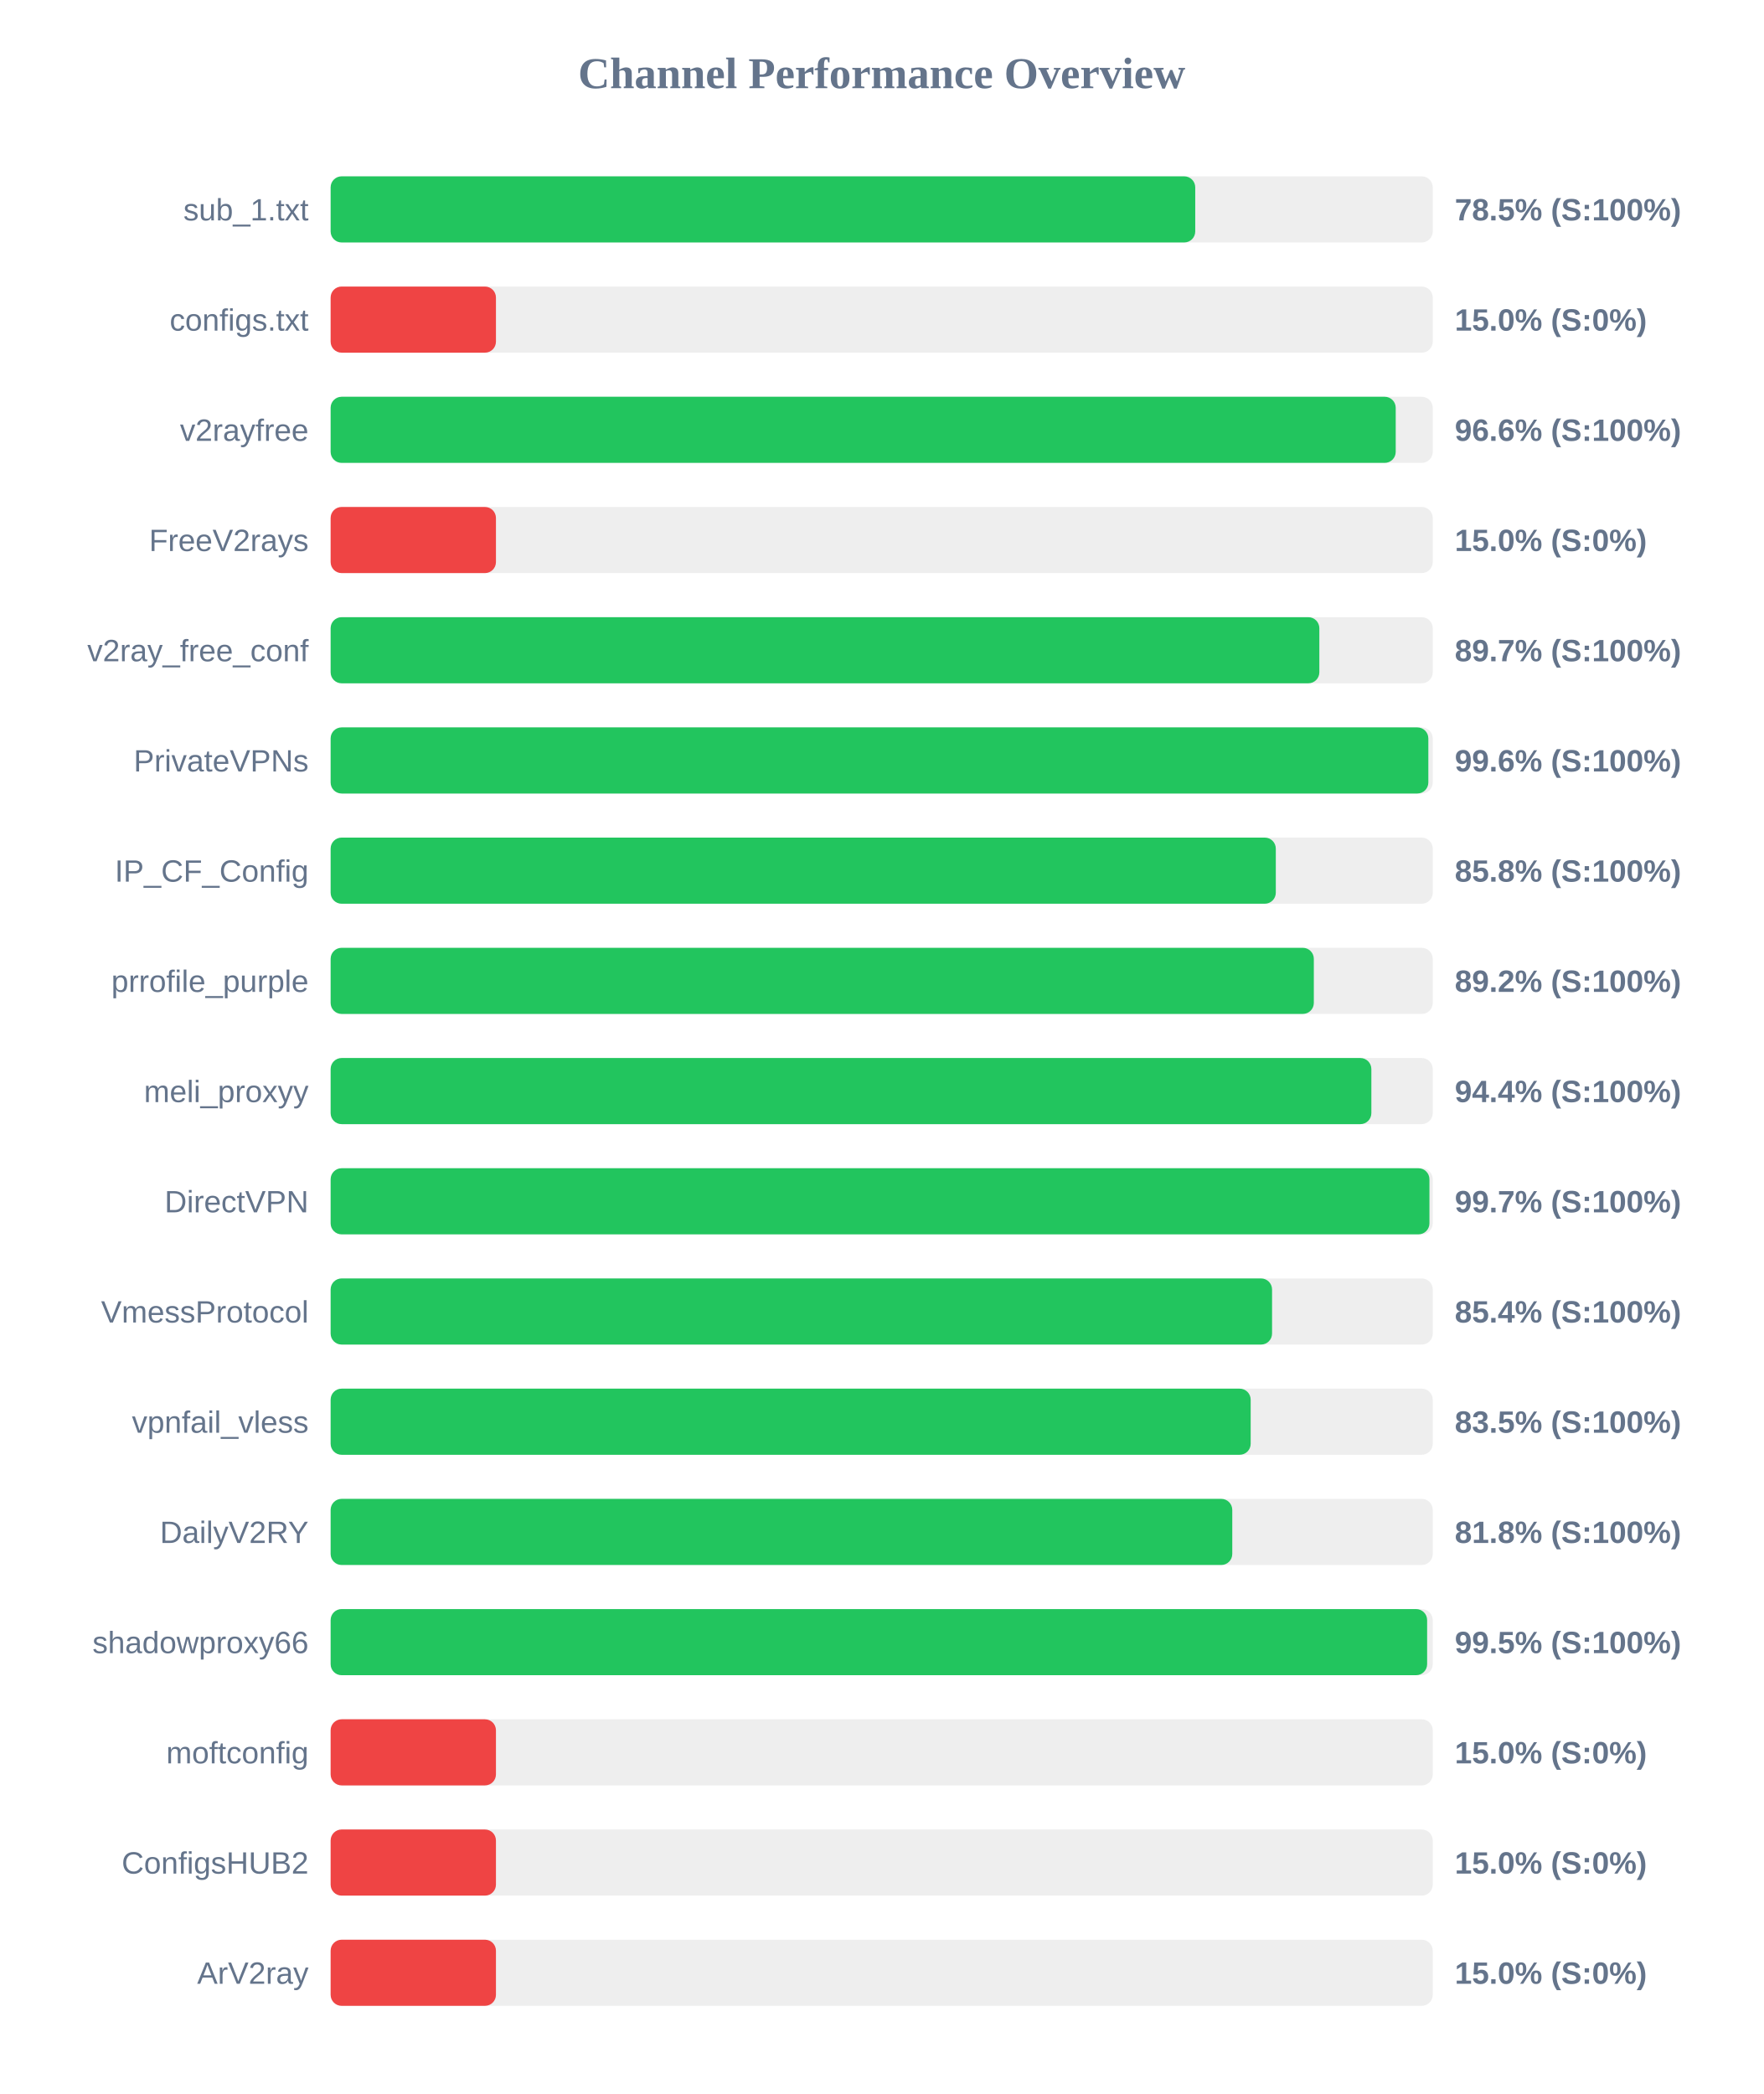
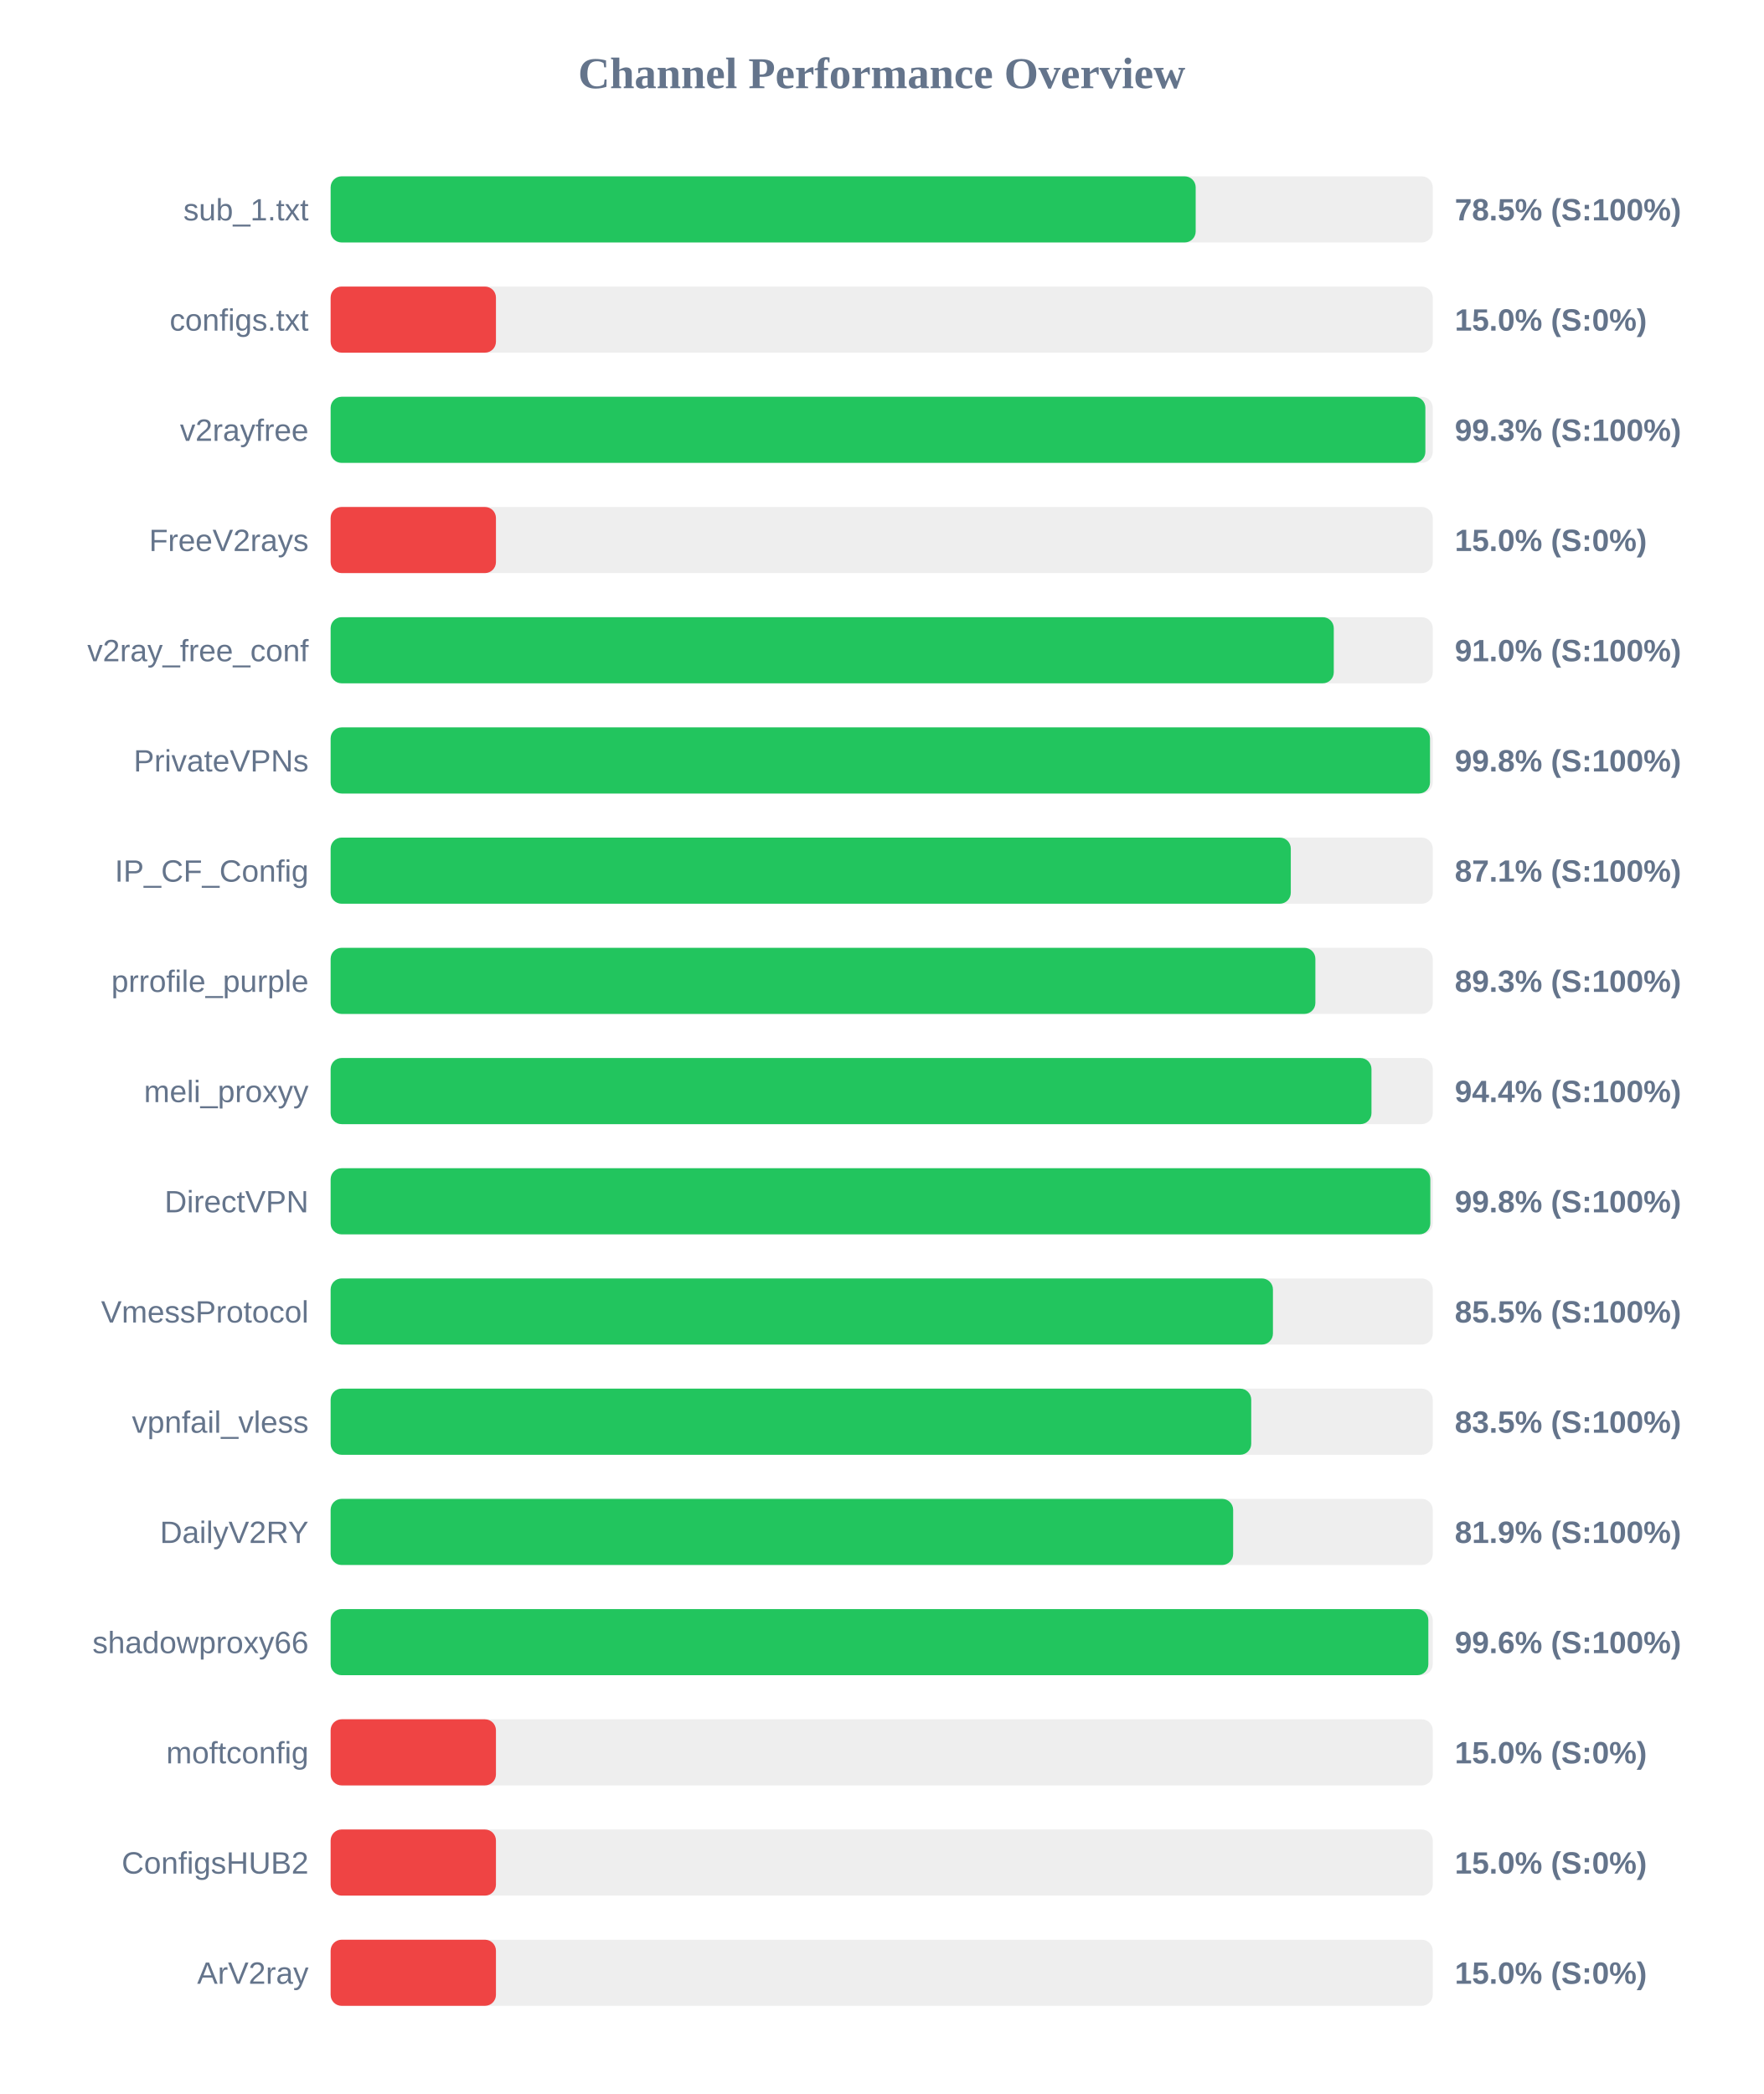
<svg xmlns="http://www.w3.org/2000/svg" width="800" height="950" version="1.1">
  <style>
        .row { font: 14px Arial; fill: #64748b; }
        .score { font: bold 14px Arial; fill: #64748b; }
    </style>
  <text x="400" y="40" text-anchor="middle" font-size="20px" font-weight="bold" fill="#64748b">Channel Performance Overview</text>
  <rect x="150" y="80" width="500" height="30" fill="#eee" rx="5" />
-   <rect x="150" y="80" width="392.25" height="30" fill="#22c55e" rx="5" />
+   <rect x="150" y="80" width="392.45" height="30" fill="#22c55e" rx="5" />
  <text x="140" y="100" text-anchor="end" class="row">sub_1.txt</text>
  <text x="660" y="100" text-anchor="start" class="score">78.5% (S:100%)</text>
  <rect x="150" y="130" width="500" height="30" fill="#eee" rx="5" />
  <rect x="150" y="130" width="75.0" height="30" fill="#ef4444" rx="5" />
  <text x="140" y="150" text-anchor="end" class="row">configs.txt</text>
  <text x="660" y="150" text-anchor="start" class="score">15.0% (S:0%)</text>
  <rect x="150" y="180" width="500" height="30" fill="#eee" rx="5" />
-   <rect x="150" y="180" width="483.2" height="30" fill="#22c55e" rx="5" />
+   <rect x="150" y="180" width="496.65" height="30" fill="#22c55e" rx="5" />
  <text x="140" y="200" text-anchor="end" class="row">v2rayfree</text>
-   <text x="660" y="200" text-anchor="start" class="score">96.6% (S:100%)</text>
+   <text x="660" y="200" text-anchor="start" class="score">99.3% (S:100%)</text>
  <rect x="150" y="230" width="500" height="30" fill="#eee" rx="5" />
  <rect x="150" y="230" width="75.0" height="30" fill="#ef4444" rx="5" />
  <text x="140" y="250" text-anchor="end" class="row">FreeV2rays</text>
  <text x="660" y="250" text-anchor="start" class="score">15.0% (S:0%)</text>
  <rect x="150" y="280" width="500" height="30" fill="#eee" rx="5" />
-   <rect x="150" y="280" width="448.55" height="30" fill="#22c55e" rx="5" />
+   <rect x="150" y="280" width="455.1" height="30" fill="#22c55e" rx="5" />
  <text x="140" y="300" text-anchor="end" class="row">v2ray_free_conf</text>
-   <text x="660" y="300" text-anchor="start" class="score">89.7% (S:100%)</text>
+   <text x="660" y="300" text-anchor="start" class="score">91.0% (S:100%)</text>
  <rect x="150" y="330" width="500" height="30" fill="#eee" rx="5" />
-   <rect x="150" y="330" width="498.0" height="30" fill="#22c55e" rx="5" />
+   <rect x="150" y="330" width="498.75" height="30" fill="#22c55e" rx="5" />
  <text x="140" y="350" text-anchor="end" class="row">PrivateVPNs</text>
-   <text x="660" y="350" text-anchor="start" class="score">99.6% (S:100%)</text>
+   <text x="660" y="350" text-anchor="start" class="score">99.8% (S:100%)</text>
  <rect x="150" y="380" width="500" height="30" fill="#eee" rx="5" />
-   <rect x="150" y="380" width="428.8" height="30" fill="#22c55e" rx="5" />
+   <rect x="150" y="380" width="435.6" height="30" fill="#22c55e" rx="5" />
  <text x="140" y="400" text-anchor="end" class="row">IP_CF_Config</text>
-   <text x="660" y="400" text-anchor="start" class="score">85.8% (S:100%)</text>
+   <text x="660" y="400" text-anchor="start" class="score">87.1% (S:100%)</text>
  <rect x="150" y="430" width="500" height="30" fill="#eee" rx="5" />
-   <rect x="150" y="430" width="446.05" height="30" fill="#22c55e" rx="5" />
+   <rect x="150" y="430" width="446.75" height="30" fill="#22c55e" rx="5" />
  <text x="140" y="450" text-anchor="end" class="row">prrofile_purple</text>
-   <text x="660" y="450" text-anchor="start" class="score">89.2% (S:100%)</text>
+   <text x="660" y="450" text-anchor="start" class="score">89.3% (S:100%)</text>
  <rect x="150" y="480" width="500" height="30" fill="#eee" rx="5" />
-   <rect x="150" y="480" width="472.15" height="30" fill="#22c55e" rx="5" />
+   <rect x="150" y="480" width="472.2" height="30" fill="#22c55e" rx="5" />
  <text x="140" y="500" text-anchor="end" class="row">meli_proxyy</text>
  <text x="660" y="500" text-anchor="start" class="score">94.4% (S:100%)</text>
  <rect x="150" y="530" width="500" height="30" fill="#eee" rx="5" />
-   <rect x="150" y="530" width="498.5" height="30" fill="#22c55e" rx="5" />
+   <rect x="150" y="530" width="498.9" height="30" fill="#22c55e" rx="5" />
  <text x="140" y="550" text-anchor="end" class="row">DirectVPN</text>
-   <text x="660" y="550" text-anchor="start" class="score">99.7% (S:100%)</text>
+   <text x="660" y="550" text-anchor="start" class="score">99.8% (S:100%)</text>
  <rect x="150" y="580" width="500" height="30" fill="#eee" rx="5" />
-   <rect x="150" y="580" width="427.1" height="30" fill="#22c55e" rx="5" />
+   <rect x="150" y="580" width="427.5" height="30" fill="#22c55e" rx="5" />
  <text x="140" y="600" text-anchor="end" class="row">VmessProtocol</text>
-   <text x="660" y="600" text-anchor="start" class="score">85.4% (S:100%)</text>
+   <text x="660" y="600" text-anchor="start" class="score">85.5% (S:100%)</text>
  <rect x="150" y="630" width="500" height="30" fill="#eee" rx="5" />
-   <rect x="150" y="630" width="417.4" height="30" fill="#22c55e" rx="5" />
+   <rect x="150" y="630" width="417.65" height="30" fill="#22c55e" rx="5" />
  <text x="140" y="650" text-anchor="end" class="row">vpnfail_vless</text>
  <text x="660" y="650" text-anchor="start" class="score">83.5% (S:100%)</text>
  <rect x="150" y="680" width="500" height="30" fill="#eee" rx="5" />
-   <rect x="150" y="680" width="409.05" height="30" fill="#22c55e" rx="5" />
+   <rect x="150" y="680" width="409.45" height="30" fill="#22c55e" rx="5" />
  <text x="140" y="700" text-anchor="end" class="row">DailyV2RY</text>
-   <text x="660" y="700" text-anchor="start" class="score">81.8% (S:100%)</text>
+   <text x="660" y="700" text-anchor="start" class="score">81.9% (S:100%)</text>
  <rect x="150" y="730" width="500" height="30" fill="#eee" rx="5" />
-   <rect x="150" y="730" width="497.45" height="30" fill="#22c55e" rx="5" />
+   <rect x="150" y="730" width="498.0" height="30" fill="#22c55e" rx="5" />
  <text x="140" y="750" text-anchor="end" class="row">shadowproxy66</text>
-   <text x="660" y="750" text-anchor="start" class="score">99.5% (S:100%)</text>
+   <text x="660" y="750" text-anchor="start" class="score">99.6% (S:100%)</text>
  <rect x="150" y="780" width="500" height="30" fill="#eee" rx="5" />
  <rect x="150" y="780" width="75.0" height="30" fill="#ef4444" rx="5" />
  <text x="140" y="800" text-anchor="end" class="row">moftconfig</text>
  <text x="660" y="800" text-anchor="start" class="score">15.0% (S:0%)</text>
  <rect x="150" y="830" width="500" height="30" fill="#eee" rx="5" />
  <rect x="150" y="830" width="75.0" height="30" fill="#ef4444" rx="5" />
  <text x="140" y="850" text-anchor="end" class="row">ConfigsHUB2</text>
  <text x="660" y="850" text-anchor="start" class="score">15.0% (S:0%)</text>
  <rect x="150" y="880" width="500" height="30" fill="#eee" rx="5" />
  <rect x="150" y="880" width="75.0" height="30" fill="#ef4444" rx="5" />
  <text x="140" y="900" text-anchor="end" class="row">ArV2ray</text>
  <text x="660" y="900" text-anchor="start" class="score">15.0% (S:0%)</text>
</svg>
